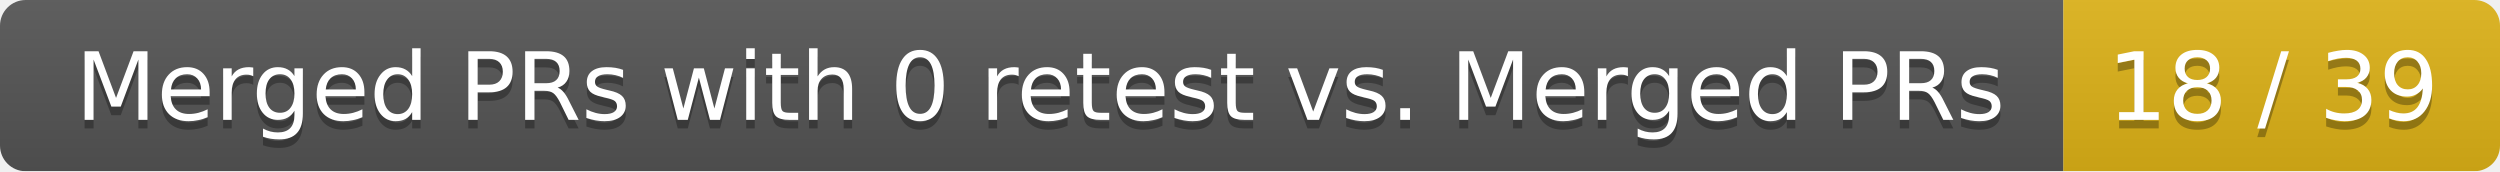
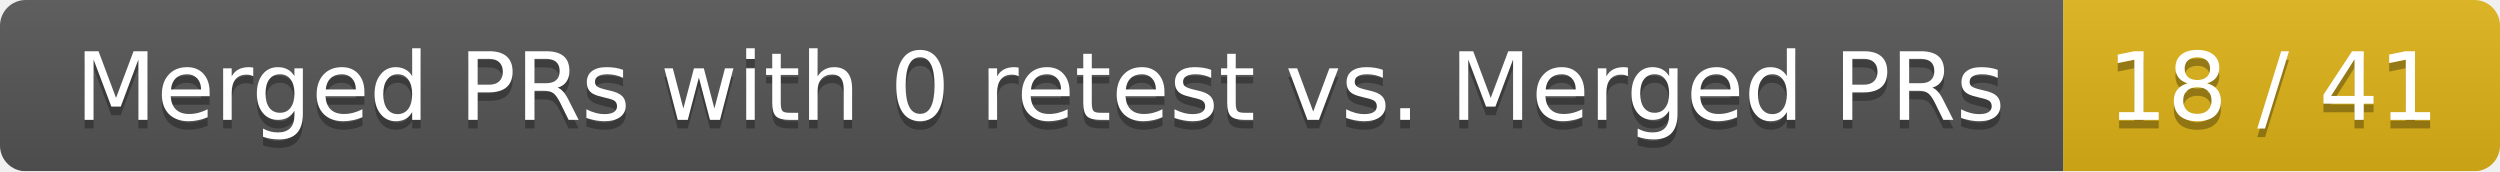
<svg xmlns="http://www.w3.org/2000/svg" width="292" height="20">
  <linearGradient id="smooth" x2="0" y2="100%">
    <stop offset="0" stop-color="#bbb" stop-opacity=".1" />
    <stop offset="1" stop-opacity=".1" />
  </linearGradient>
  <mask id="round">
    <rect width="292" height="20" rx="3" fill="#fff" />
  </mask>
  <g mask="url(#round)">
    <rect width="241" height="20" fill="#555" />
    <rect x="241" width="51" height="20" fill="#dfb317" />
    <rect width="292" height="20" fill="url(#smooth)" />
  </g>
  <g fill="#fff" text-anchor="middle" font-family="DejaVu Sans,Verdana,Geneva,sans-serif" font-size="11">
    <text x="121.5" y="15" fill="#010101" fill-opacity=".3">Merged PRs with 0 retest vs. Merged PRs</text>
    <text x="121.5" y="14">Merged PRs with 0 retest vs. Merged PRs</text>
-     <text x="265.5" y="15" fill="#010101" fill-opacity=".3">18 / 39</text>
-     <text x="265.5" y="14">18 / 39</text>
+     <text x="265.5" y="15" fill="#010101" fill-opacity=".3">18 / 41</text>
+     <text x="265.5" y="14">18 / 41</text>
  </g>
</svg>
